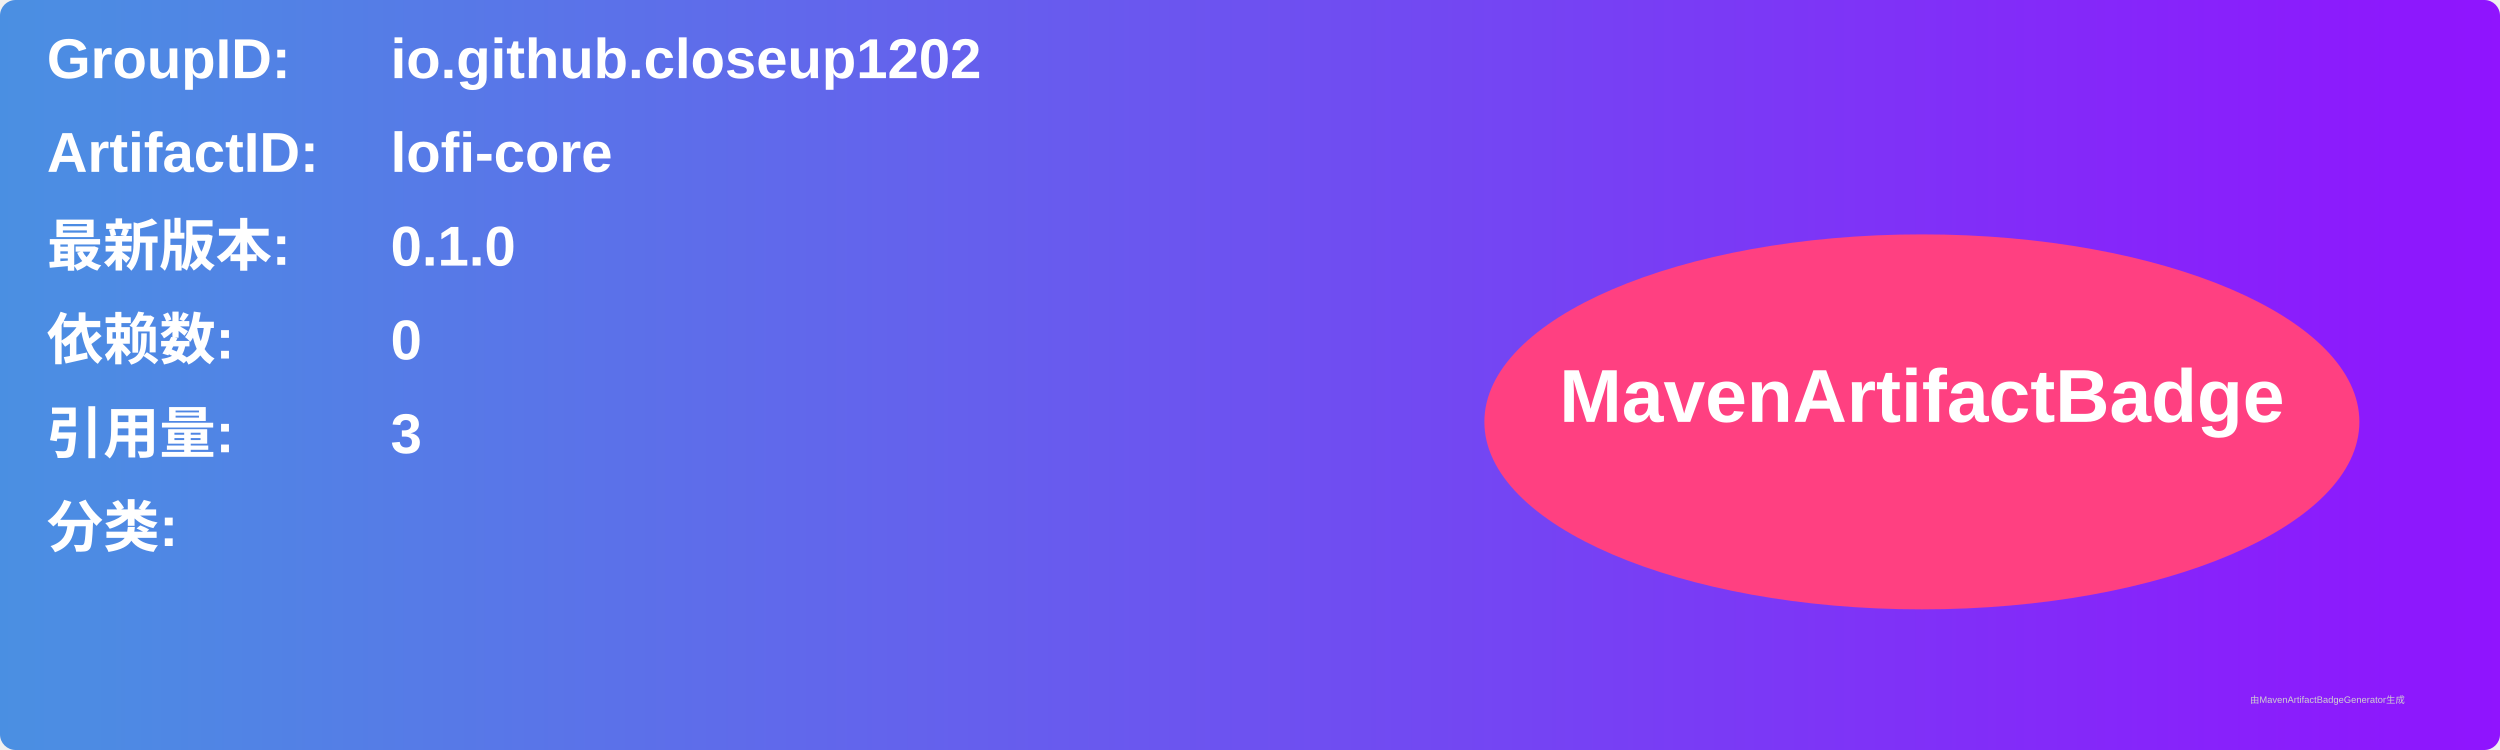
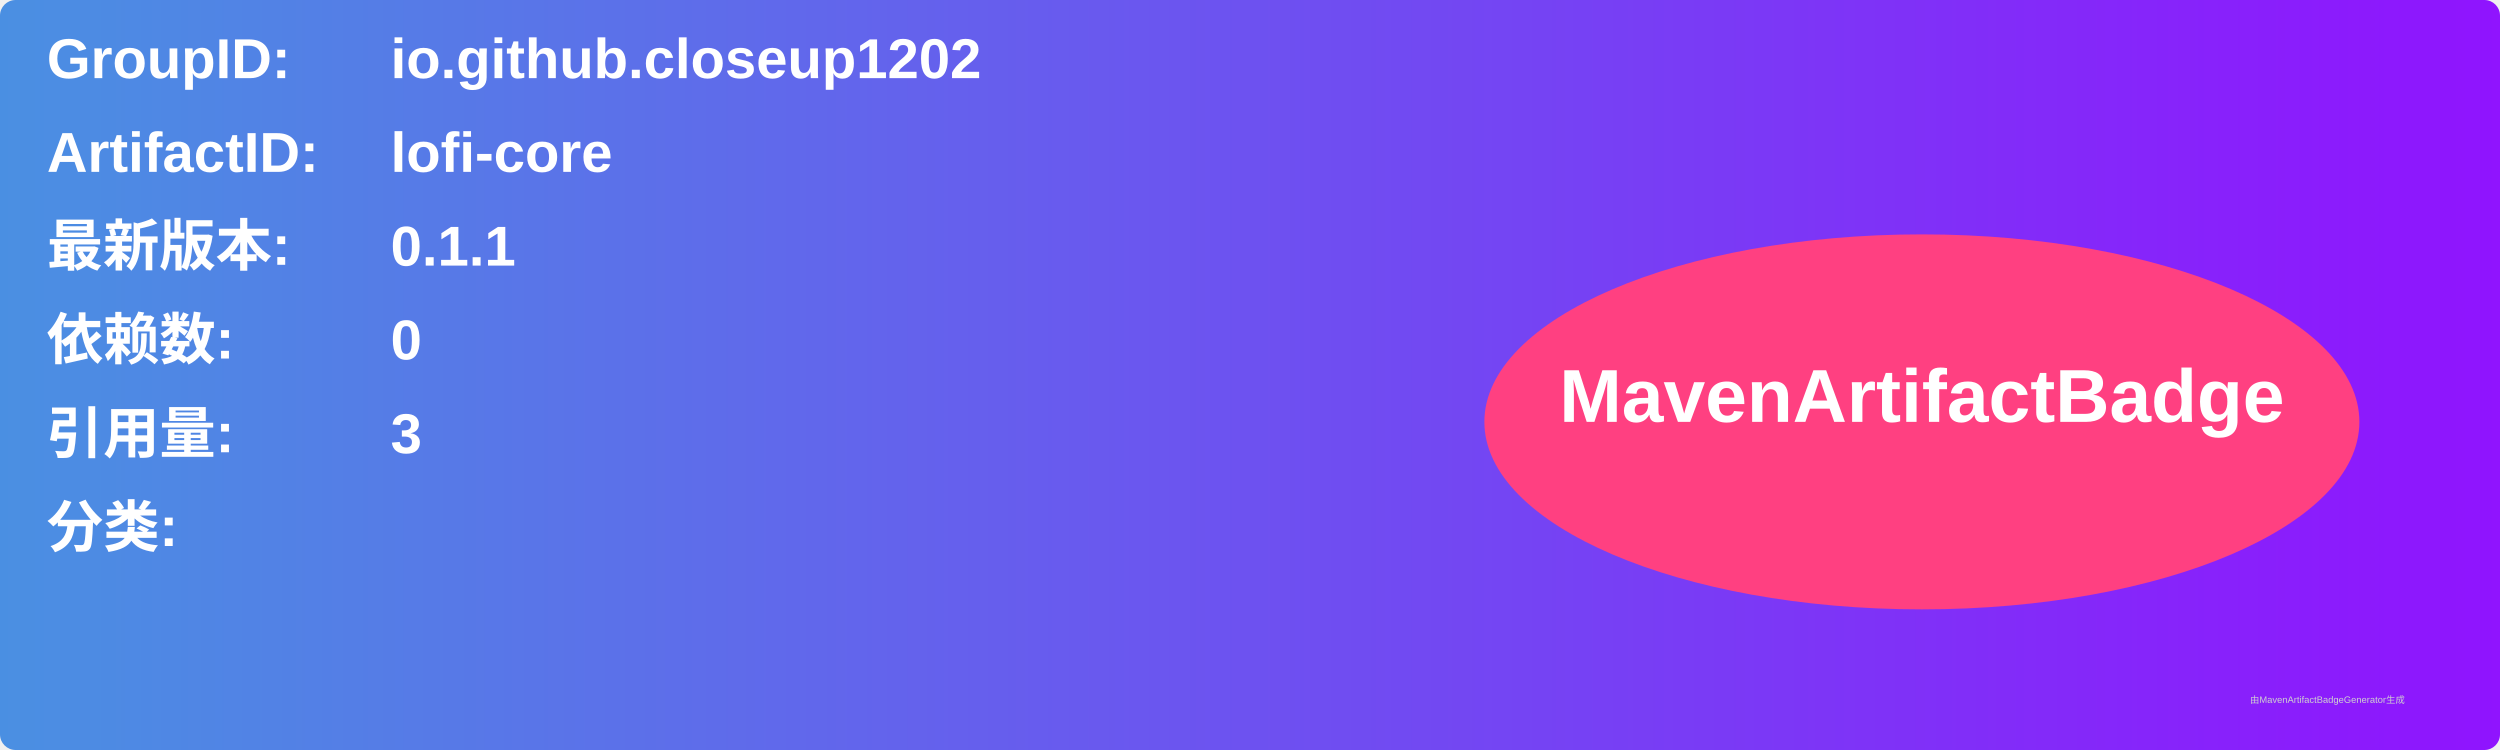
<svg xmlns="http://www.w3.org/2000/svg" width="800" height="240" viewBox="0 0 800 240">
  <linearGradient id="grad" x1="0%" y1="0%" x2="100%" y2="0%">
    <stop offset="0%" stop-color="#4a90e2" />
    <stop offset="100%" stop-color="#9013fe" />
  </linearGradient>
  <rect width="100%" height="100%" rx="5" ry="5" fill="url(#grad)" />
  <g transform="translate(15, 15)">
    <text x="0" y="10" font-family="Arial" font-size="18" fill="white" font-weight="bold" width="260">GroupID:</text>
    <text x="110" y="10" font-family="Arial" font-size="18" fill="white" font-weight="bold" width="460">io.github.closeup1202</text>
    <text x="0" y="40" font-family="Arial" font-size="18" fill="white" font-weight="bold" width="260">ArtifactID:</text>
    <text x="110" y="40" font-family="Arial" font-size="18" fill="white" font-weight="bold" width="460">lofi-core</text>
    <text x="0" y="70" font-family="Arial" font-size="18" fill="white" font-weight="bold">最新版本:</text>
    <text x="110" y="70" font-family="Arial" font-size="18" fill="white" font-weight="bold">
-       <tspan font-weight="bold">0.1.0</tspan>
+       <tspan font-weight="bold">0.1.1</tspan>
    </text>
    <text x="0" y="100" font-family="Arial" font-size="18" fill="white" font-weight="bold">依赖数: </text>
    <text x="110" y="100" font-family="Arial" font-size="18" fill="white">
      <tspan font-weight="bold">0</tspan>
    </text>
    <text x="0" y="130" font-family="Arial" font-size="18" fill="white" font-weight="bold">引用量: </text>
    <text x="110" y="130" font-family="Arial" font-size="18" fill="white">
      <tspan font-weight="bold">3</tspan>
    </text>
    <text x="0" y="160" font-family="Arial" font-size="18" fill="white" font-weight="bold">分类:</text>
    <text x="10" y="190" font-family="Arial" font-size="10" fill="white">
      <tspan font-weight="bold" />
    </text>
    <ellipse cx="600" cy="120" rx="140" ry="60" fill="#ff4081" />
    <text x="600" y="120" text-anchor="middle" font-family="Arial" font-size="24" fill="white" font-weight="bold">MavenArtifactBadge</text>
  </g>
  <text x="720" y="225" font-family="Arial" font-size="3" fill="#d0d0d0">由MavenArtifactBadgeGenerator生成</text>
</svg>
